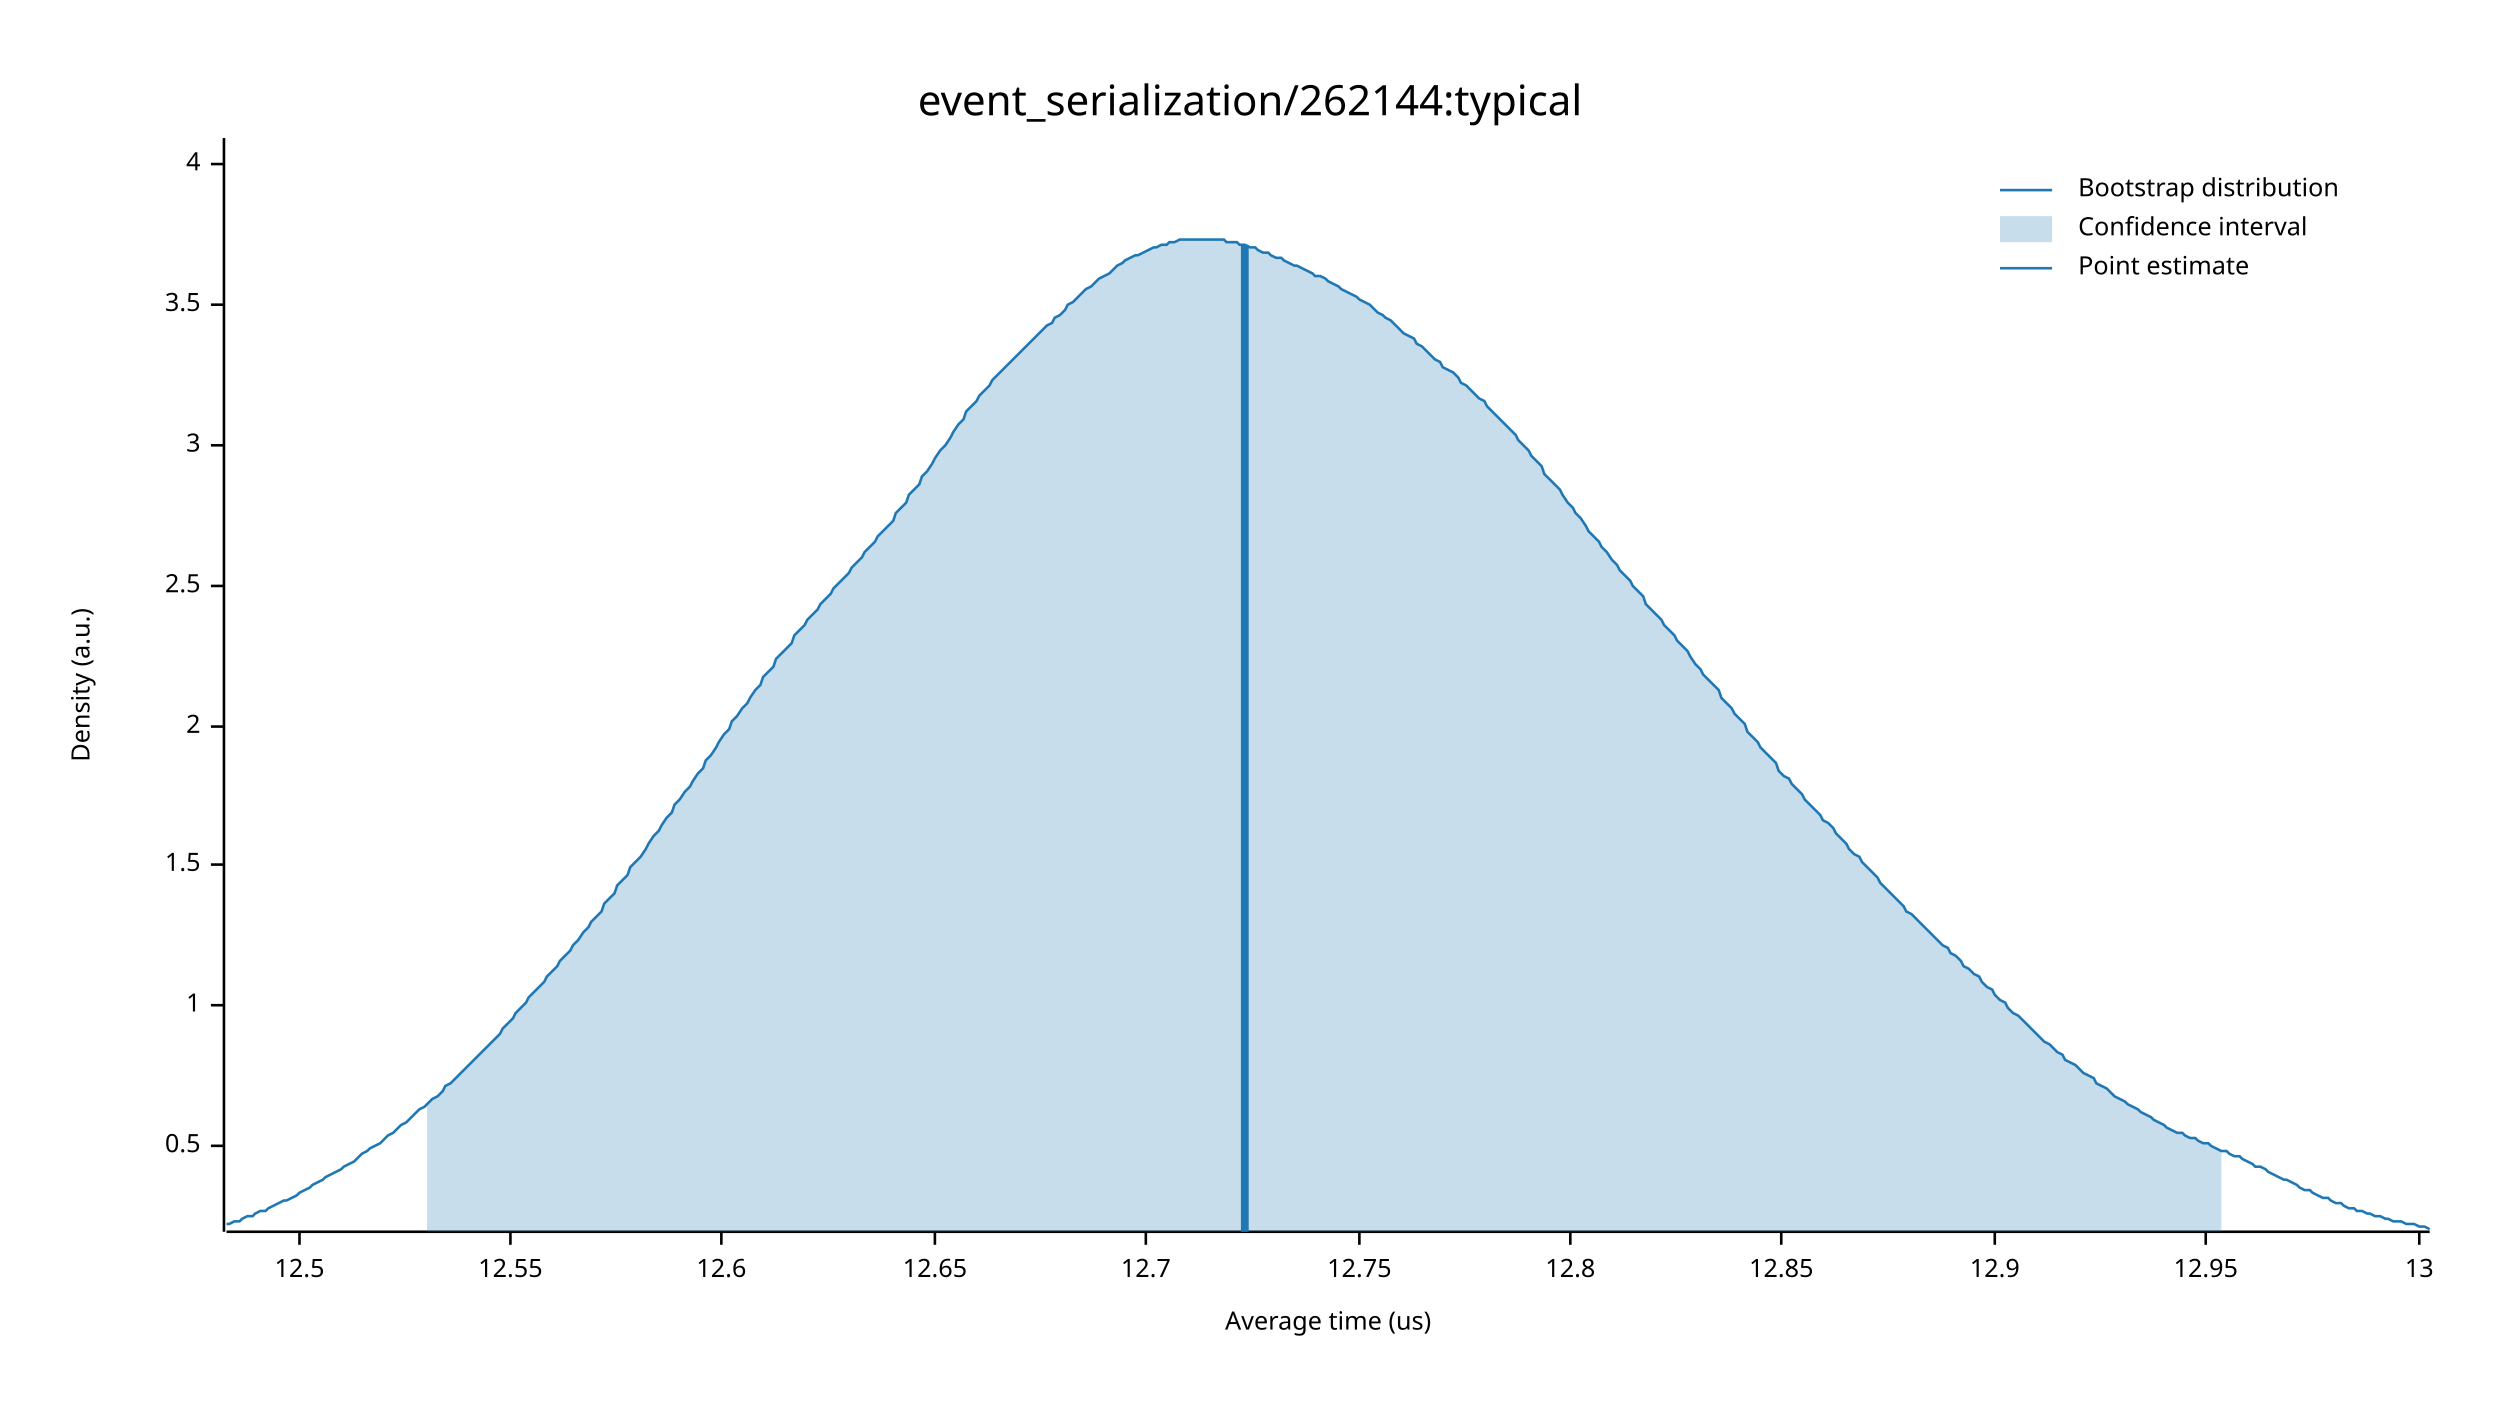
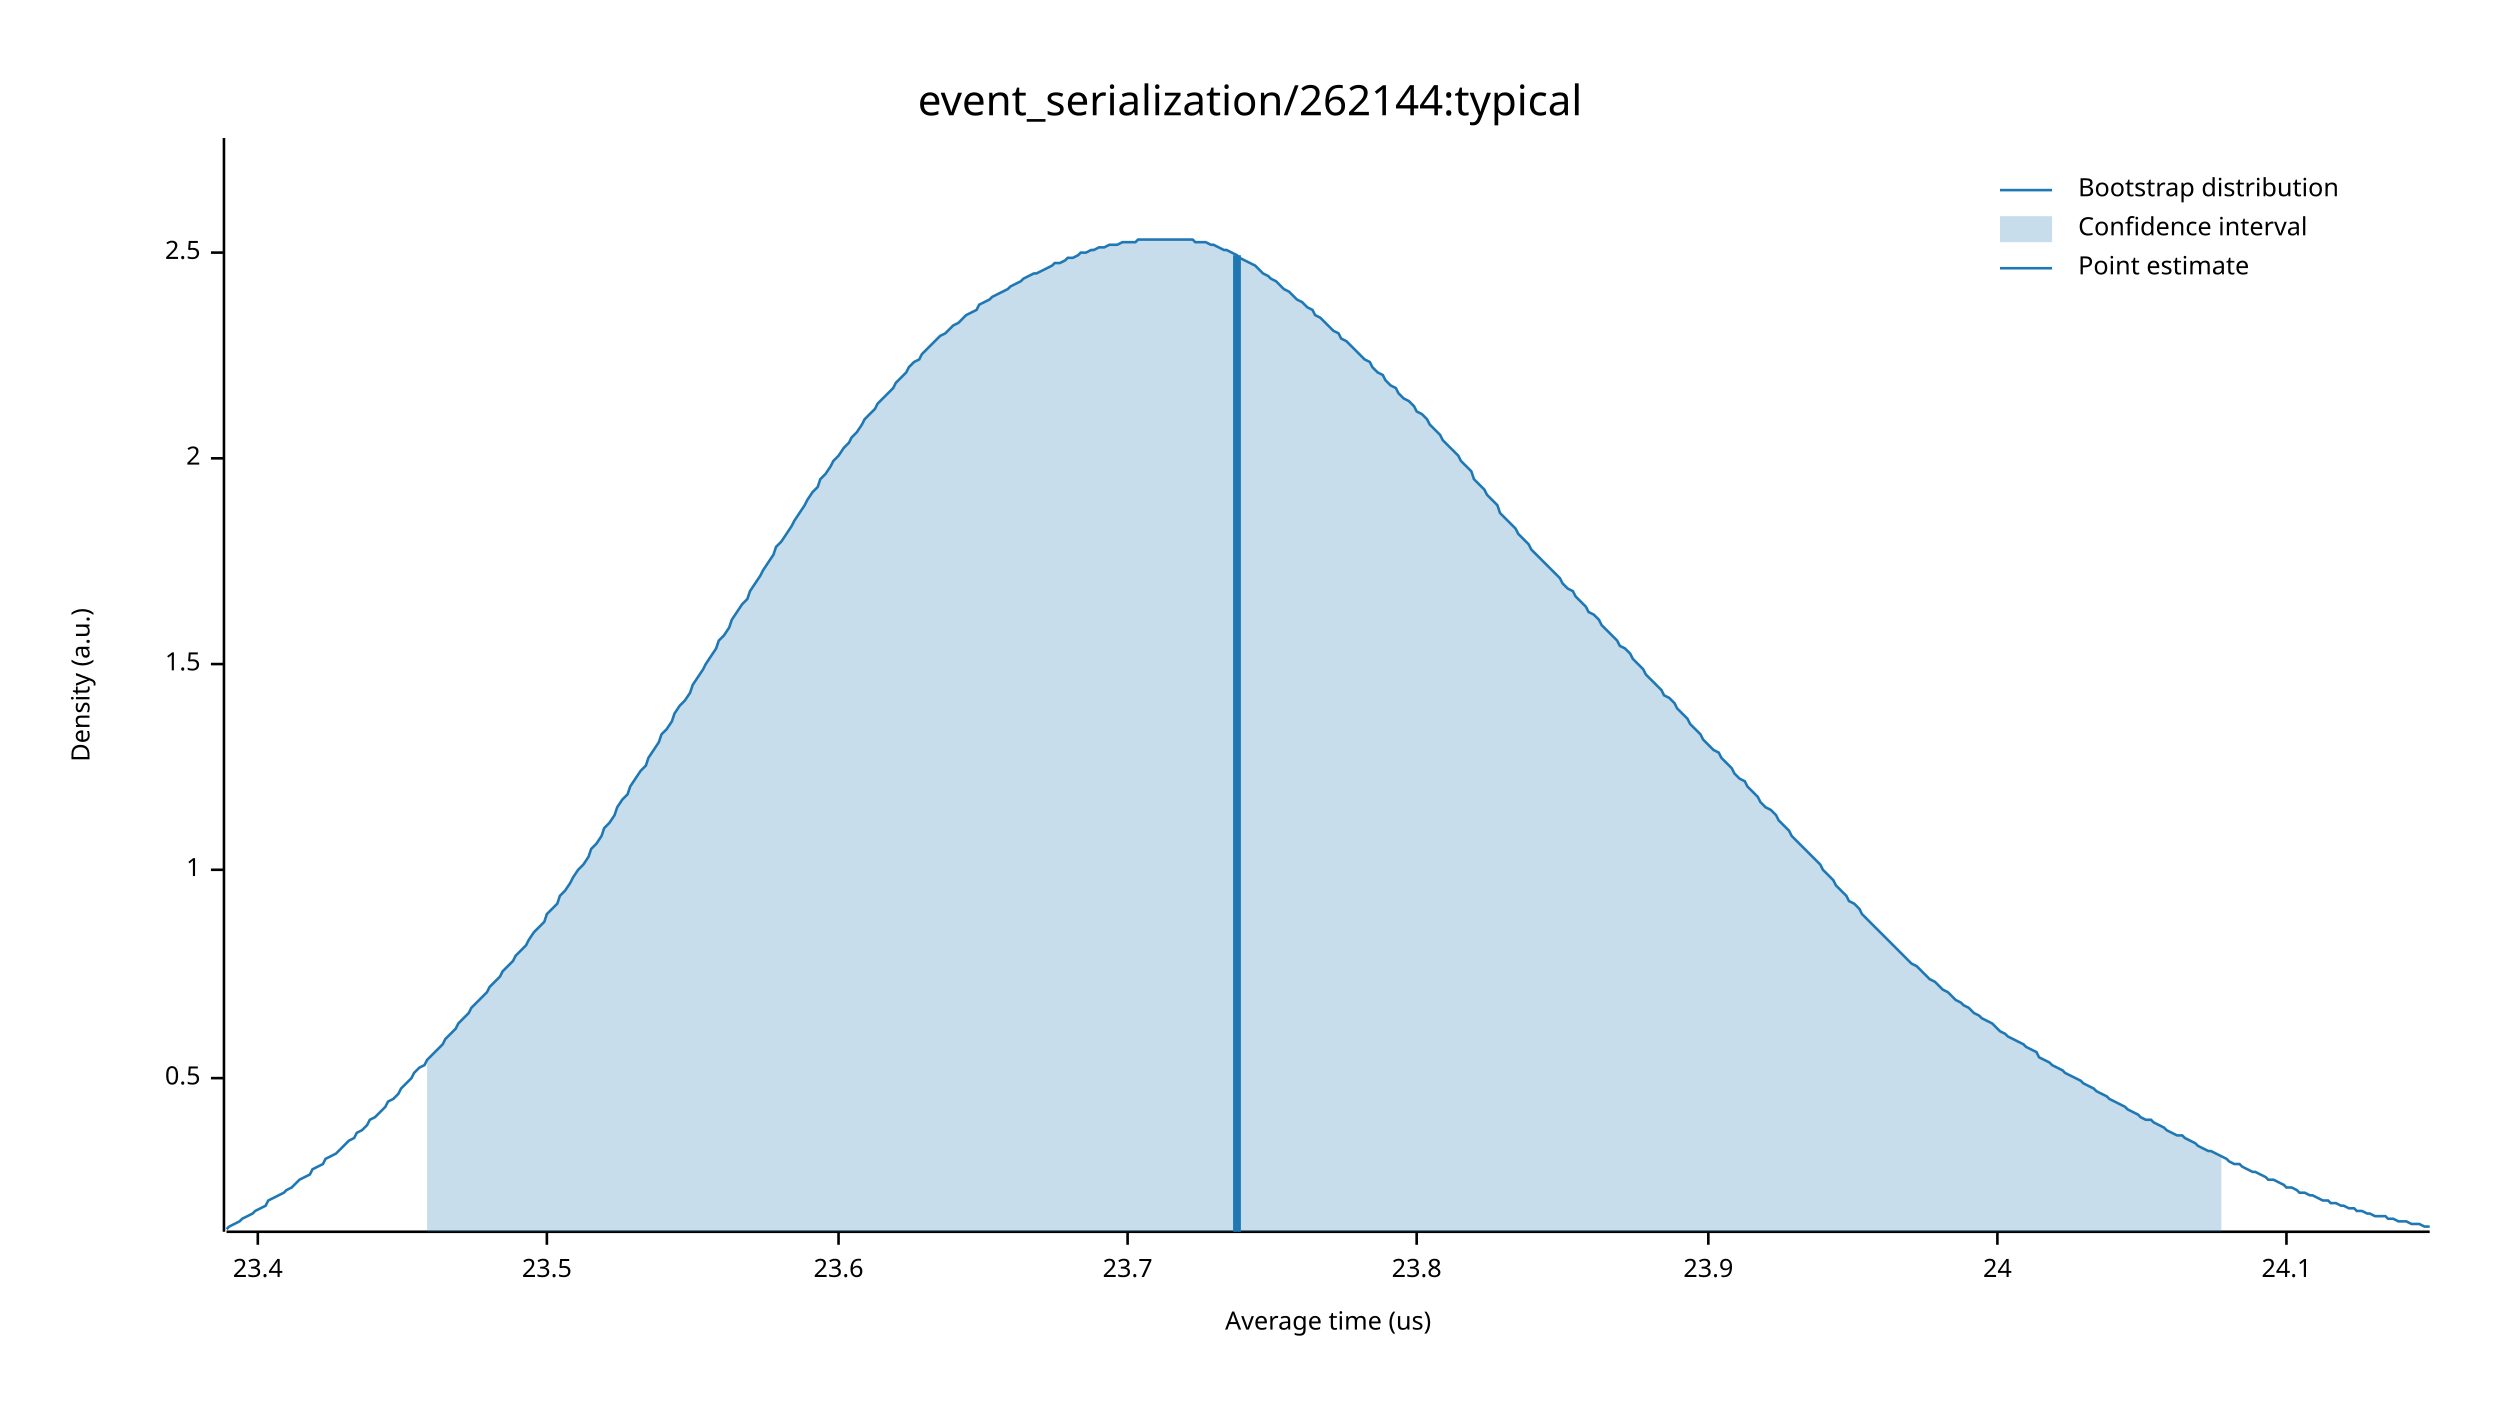
<svg xmlns="http://www.w3.org/2000/svg" width="960" height="540" viewBox="0 0 960 540">
  <text x="480" y="32" dy="0.76em" text-anchor="middle" font-family="sans-serif" font-size="16.129" opacity="1" fill="#000000">
event_serialization/262144:typical
</text>
  <text x="27" y="263" dy="0.76em" text-anchor="middle" font-family="sans-serif" font-size="9.677" opacity="1" fill="#000000" transform="rotate(270, 27, 263)">
Density (a.u.)
</text>
  <text x="510" y="513" dy="-0.5ex" text-anchor="middle" font-family="sans-serif" font-size="9.677" opacity="1" fill="#000000">
Average time (us)
</text>
  <polyline fill="none" opacity="1" stroke="#000000" stroke-width="1" points="86,53 86,473 " />
-   <text x="77" y="440" dy="0.5ex" text-anchor="end" font-family="sans-serif" font-size="9.677" opacity="1" fill="#000000">
+   <text x="77" y="414" dy="0.5ex" text-anchor="end" font-family="sans-serif" font-size="9.677" opacity="1" fill="#000000">
0.5
</text>
-   <polyline fill="none" opacity="1" stroke="#000000" stroke-width="1" points="81,440 86,440 " />
-   <text x="77" y="386" dy="0.5ex" text-anchor="end" font-family="sans-serif" font-size="9.677" opacity="1" fill="#000000">
+   <polyline fill="none" opacity="1" stroke="#000000" stroke-width="1" points="81,414 86,414 " />
+   <text x="77" y="334" dy="0.5ex" text-anchor="end" font-family="sans-serif" font-size="9.677" opacity="1" fill="#000000">
1
</text>
-   <polyline fill="none" opacity="1" stroke="#000000" stroke-width="1" points="81,386 86,386 " />
-   <text x="77" y="332" dy="0.5ex" text-anchor="end" font-family="sans-serif" font-size="9.677" opacity="1" fill="#000000">
+   <polyline fill="none" opacity="1" stroke="#000000" stroke-width="1" points="81,334 86,334 " />
+   <text x="77" y="255" dy="0.5ex" text-anchor="end" font-family="sans-serif" font-size="9.677" opacity="1" fill="#000000">
1.5
</text>
-   <polyline fill="none" opacity="1" stroke="#000000" stroke-width="1" points="81,332 86,332 " />
-   <text x="77" y="279" dy="0.5ex" text-anchor="end" font-family="sans-serif" font-size="9.677" opacity="1" fill="#000000">
+   <polyline fill="none" opacity="1" stroke="#000000" stroke-width="1" points="81,255 86,255 " />
+   <text x="77" y="176" dy="0.5ex" text-anchor="end" font-family="sans-serif" font-size="9.677" opacity="1" fill="#000000">
2
</text>
-   <polyline fill="none" opacity="1" stroke="#000000" stroke-width="1" points="81,279 86,279 " />
-   <text x="77" y="225" dy="0.5ex" text-anchor="end" font-family="sans-serif" font-size="9.677" opacity="1" fill="#000000">
+   <polyline fill="none" opacity="1" stroke="#000000" stroke-width="1" points="81,176 86,176 " />
+   <text x="77" y="97" dy="0.5ex" text-anchor="end" font-family="sans-serif" font-size="9.677" opacity="1" fill="#000000">
2.5
</text>
-   <polyline fill="none" opacity="1" stroke="#000000" stroke-width="1" points="81,225 86,225 " />
-   <text x="77" y="171" dy="0.5ex" text-anchor="end" font-family="sans-serif" font-size="9.677" opacity="1" fill="#000000">
- 3
+   <polyline fill="none" opacity="1" stroke="#000000" stroke-width="1" points="81,97 86,97 " />
+   <polyline fill="none" opacity="1" stroke="#000000" stroke-width="1" points="87,473 933,473 " />
+   <text x="99" y="483" dy="0.76em" text-anchor="middle" font-family="sans-serif" font-size="9.677" opacity="1" fill="#000000">
+ 23.4
</text>
-   <polyline fill="none" opacity="1" stroke="#000000" stroke-width="1" points="81,171 86,171 " />
-   <text x="77" y="117" dy="0.5ex" text-anchor="end" font-family="sans-serif" font-size="9.677" opacity="1" fill="#000000">
- 3.5
+   <polyline fill="none" opacity="1" stroke="#000000" stroke-width="1" points="99,473 99,478 " />
+   <text x="210" y="483" dy="0.76em" text-anchor="middle" font-family="sans-serif" font-size="9.677" opacity="1" fill="#000000">
+ 23.5
</text>
-   <polyline fill="none" opacity="1" stroke="#000000" stroke-width="1" points="81,117 86,117 " />
-   <text x="77" y="63" dy="0.5ex" text-anchor="end" font-family="sans-serif" font-size="9.677" opacity="1" fill="#000000">
- 4
+   <polyline fill="none" opacity="1" stroke="#000000" stroke-width="1" points="210,473 210,478 " />
+   <text x="322" y="483" dy="0.76em" text-anchor="middle" font-family="sans-serif" font-size="9.677" opacity="1" fill="#000000">
+ 23.6
</text>
-   <polyline fill="none" opacity="1" stroke="#000000" stroke-width="1" points="81,63 86,63 " />
-   <polyline fill="none" opacity="1" stroke="#000000" stroke-width="1" points="87,473 933,473 " />
-   <text x="115" y="483" dy="0.76em" text-anchor="middle" font-family="sans-serif" font-size="9.677" opacity="1" fill="#000000">
- 12.5
+   <polyline fill="none" opacity="1" stroke="#000000" stroke-width="1" points="322,473 322,478 " />
+   <text x="433" y="483" dy="0.76em" text-anchor="middle" font-family="sans-serif" font-size="9.677" opacity="1" fill="#000000">
+ 23.7
</text>
-   <polyline fill="none" opacity="1" stroke="#000000" stroke-width="1" points="115,473 115,478 " />
-   <text x="196" y="483" dy="0.76em" text-anchor="middle" font-family="sans-serif" font-size="9.677" opacity="1" fill="#000000">
- 12.55
+   <polyline fill="none" opacity="1" stroke="#000000" stroke-width="1" points="433,473 433,478 " />
+   <text x="544" y="483" dy="0.76em" text-anchor="middle" font-family="sans-serif" font-size="9.677" opacity="1" fill="#000000">
+ 23.8
</text>
-   <polyline fill="none" opacity="1" stroke="#000000" stroke-width="1" points="196,473 196,478 " />
-   <text x="277" y="483" dy="0.76em" text-anchor="middle" font-family="sans-serif" font-size="9.677" opacity="1" fill="#000000">
- 12.6
+   <polyline fill="none" opacity="1" stroke="#000000" stroke-width="1" points="544,473 544,478 " />
+   <text x="656" y="483" dy="0.76em" text-anchor="middle" font-family="sans-serif" font-size="9.677" opacity="1" fill="#000000">
+ 23.9
</text>
-   <polyline fill="none" opacity="1" stroke="#000000" stroke-width="1" points="277,473 277,478 " />
-   <text x="359" y="483" dy="0.76em" text-anchor="middle" font-family="sans-serif" font-size="9.677" opacity="1" fill="#000000">
- 12.65
+   <polyline fill="none" opacity="1" stroke="#000000" stroke-width="1" points="656,473 656,478 " />
+   <text x="767" y="483" dy="0.76em" text-anchor="middle" font-family="sans-serif" font-size="9.677" opacity="1" fill="#000000">
+ 24
</text>
-   <polyline fill="none" opacity="1" stroke="#000000" stroke-width="1" points="359,473 359,478 " />
-   <text x="440" y="483" dy="0.76em" text-anchor="middle" font-family="sans-serif" font-size="9.677" opacity="1" fill="#000000">
- 12.7
+   <polyline fill="none" opacity="1" stroke="#000000" stroke-width="1" points="767,473 767,478 " />
+   <text x="878" y="483" dy="0.76em" text-anchor="middle" font-family="sans-serif" font-size="9.677" opacity="1" fill="#000000">
+ 24.1
</text>
-   <polyline fill="none" opacity="1" stroke="#000000" stroke-width="1" points="440,473 440,478 " />
-   <text x="522" y="483" dy="0.76em" text-anchor="middle" font-family="sans-serif" font-size="9.677" opacity="1" fill="#000000">
- 12.75
- </text>
-   <polyline fill="none" opacity="1" stroke="#000000" stroke-width="1" points="522,473 522,478 " />
-   <text x="603" y="483" dy="0.76em" text-anchor="middle" font-family="sans-serif" font-size="9.677" opacity="1" fill="#000000">
- 12.8
- </text>
-   <polyline fill="none" opacity="1" stroke="#000000" stroke-width="1" points="603,473 603,478 " />
-   <text x="684" y="483" dy="0.76em" text-anchor="middle" font-family="sans-serif" font-size="9.677" opacity="1" fill="#000000">
- 12.85
- </text>
-   <polyline fill="none" opacity="1" stroke="#000000" stroke-width="1" points="684,473 684,478 " />
-   <text x="766" y="483" dy="0.76em" text-anchor="middle" font-family="sans-serif" font-size="9.677" opacity="1" fill="#000000">
- 12.9
- </text>
-   <polyline fill="none" opacity="1" stroke="#000000" stroke-width="1" points="766,473 766,478 " />
-   <text x="847" y="483" dy="0.76em" text-anchor="middle" font-family="sans-serif" font-size="9.677" opacity="1" fill="#000000">
- 12.95
- </text>
-   <polyline fill="none" opacity="1" stroke="#000000" stroke-width="1" points="847,473 847,478 " />
-   <text x="929" y="483" dy="0.76em" text-anchor="middle" font-family="sans-serif" font-size="9.677" opacity="1" fill="#000000">
- 13
- </text>
-   <polyline fill="none" opacity="1" stroke="#000000" stroke-width="1" points="929,473 929,478 " />
-   <polyline fill="none" opacity="1" stroke="#1F78B4" stroke-width="1" points="87,470 88,470 90,469 92,469 93,468 95,467 97,467 98,466 100,465 102,465 103,464 105,463 107,462 109,461 110,461 112,460 114,459 115,458 117,457 119,456 120,455 122,454 124,453 125,452 127,451 129,450 131,449 132,448 134,447 136,446 137,445 139,443 141,442 142,441 144,440 146,439 148,437 149,436 151,435 153,433 154,432 156,431 158,429 159,428 161,426 163,425 164,424 166,422 168,421 170,419 171,417 173,416 175,414 176,413 178,411 180,409 181,408 183,406 185,404 187,402 188,401 190,399 192,397 193,395 195,393 197,391 198,389 200,387 202,385 203,383 205,381 207,379 209,377 210,375 212,373 214,371 215,369 217,367 219,365 220,363 222,361 224,358 226,356 227,354 229,352 231,350 232,347 234,345 236,343 237,340 239,338 241,336 242,333 244,331 246,329 248,326 249,324 251,321 253,319 254,317 256,314 258,312 259,309 261,307 263,304 265,302 266,300 268,297 270,295 271,292 273,290 275,287 276,285 278,282 280,280 281,277 283,275 285,272 287,270 288,268 290,265 292,263 293,260 295,258 297,256 298,253 300,251 302,249 304,247 305,244 307,242 309,240 310,238 312,236 314,234 315,232 317,230 319,228 320,226 322,224 324,222 326,220 327,218 329,216 331,214 332,212 334,210 336,208 337,206 339,204 341,202 343,200 344,197 346,195 348,193 349,190 351,188 353,186 354,183 356,181 358,178 359,176 361,173 363,171 365,168 366,166 368,163 370,161 371,158 373,156 375,154 376,152 378,150 380,148 381,146 383,144 385,142 387,140 388,139 390,137 392,135 393,134 395,132 397,130 398,129 400,127 402,125 404,124 405,122 407,121 409,119 410,117 412,116 414,114 415,113 417,111 419,110 420,109 422,107 424,106 426,105 427,104 429,102 431,101 432,100 434,99 436,98 437,98 439,97 441,96 443,95 444,95 446,94 448,94 449,93 451,93 453,92 454,92 456,92 458,92 459,92 461,92 463,92 465,92 466,92 468,92 470,92 471,93 473,93 475,93 476,94 478,94 480,95 482,95 483,96 485,97 487,97 488,98 490,99 492,99 493,100 495,101 497,102 498,102 500,103 502,104 504,105 505,106 507,106 509,107 510,108 512,109 514,110 515,111 517,112 519,113 521,114 522,115 524,116 526,117 527,118 529,120 531,121 532,122 534,123 536,125 537,126 539,128 541,129 543,130 544,132 546,133 548,135 549,136 551,138 553,139 554,141 556,142 558,143 560,145 561,147 563,148 565,150 566,151 568,153 570,154 571,156 573,158 575,160 576,161 578,163 580,165 582,167 583,169 585,171 587,173 588,175 590,177 592,179 593,182 595,184 597,186 599,188 600,190 602,193 604,195 605,197 607,199 609,202 610,204 612,206 614,208 615,210 617,212 619,215 621,217 622,219 624,221 626,223 627,225 629,227 631,229 632,232 634,234 636,236 638,238 639,240 641,242 643,244 644,246 646,248 648,250 649,252 651,255 653,257 654,259 656,261 658,263 660,265 661,268 663,270 665,272 666,274 668,276 670,278 671,281 673,283 675,285 676,287 678,289 680,291 682,293 683,296 685,298 687,299 688,301 690,303 692,305 693,307 695,309 697,311 699,313 700,315 702,316 704,318 705,320 707,322 709,324 710,326 712,328 714,329 715,331 717,333 719,335 721,337 722,339 724,341 726,343 727,344 729,346 731,348 732,350 734,351 736,353 738,355 739,356 741,358 743,360 744,361 746,363 748,364 749,366 751,367 753,369 754,371 756,372 758,374 760,375 761,377 763,379 765,380 766,382 768,384 770,385 771,387 773,389 775,390 777,392 778,393 780,395 782,397 783,398 785,400 787,401 788,402 790,404 792,405 793,407 795,408 797,409 799,411 800,412 802,413 804,414 805,416 807,417 809,418 810,419 812,421 814,422 816,423 817,424 819,425 821,426 822,427 824,428 826,429 827,430 829,431 831,432 832,433 834,434 836,435 838,435 839,436 841,437 843,437 844,438 846,439 848,439 849,440 851,441 853,442 855,442 856,443 858,444 860,444 861,445 863,446 865,447 866,448 868,448 870,449 871,450 873,451 875,452 877,453 878,453 880,454 882,455 883,456 885,457 887,457 888,458 890,459 892,460 894,460 895,461 897,462 899,462 900,463 902,464 904,464 905,465 907,465 909,466 910,466 912,467 914,467 916,468 917,468 919,469 921,469 922,469 924,470 926,470 927,470 929,471 931,471 933,472 " />
-   <polygon opacity="0.25" fill="#1F78B4" points="164,424 166,422 168,421 170,419 171,417 173,416 175,414 176,413 178,411 180,409 181,408 183,406 185,404 187,402 188,401 190,399 192,397 193,395 195,393 197,391 198,389 200,387 202,385 203,383 205,381 207,379 209,377 210,375 212,373 214,371 215,369 217,367 219,365 220,363 222,361 224,358 226,356 227,354 229,352 231,350 232,347 234,345 236,343 237,340 239,338 241,336 242,333 244,331 246,329 248,326 249,324 251,321 253,319 254,317 256,314 258,312 259,309 261,307 263,304 265,302 266,300 268,297 270,295 271,292 273,290 275,287 276,285 278,282 280,280 281,277 283,275 285,272 287,270 288,268 290,265 292,263 293,260 295,258 297,256 298,253 300,251 302,249 304,247 305,244 307,242 309,240 310,238 312,236 314,234 315,232 317,230 319,228 320,226 322,224 324,222 326,220 327,218 329,216 331,214 332,212 334,210 336,208 337,206 339,204 341,202 343,200 344,197 346,195 348,193 349,190 351,188 353,186 354,183 356,181 358,178 359,176 361,173 363,171 365,168 366,166 368,163 370,161 371,158 373,156 375,154 376,152 378,150 380,148 381,146 383,144 385,142 387,140 388,139 390,137 392,135 393,134 395,132 397,130 398,129 400,127 402,125 404,124 405,122 407,121 409,119 410,117 412,116 414,114 415,113 417,111 419,110 420,109 422,107 424,106 426,105 427,104 429,102 431,101 432,100 434,99 436,98 437,98 439,97 441,96 443,95 444,95 446,94 448,94 449,93 451,93 453,92 454,92 456,92 458,92 459,92 461,92 463,92 465,92 466,92 468,92 470,92 471,93 473,93 475,93 476,94 478,94 480,95 482,95 483,96 485,97 487,97 488,98 490,99 492,99 493,100 495,101 497,102 498,102 500,103 502,104 504,105 505,106 507,106 509,107 510,108 512,109 514,110 515,111 517,112 519,113 521,114 522,115 524,116 526,117 527,118 529,120 531,121 532,122 534,123 536,125 537,126 539,128 541,129 543,130 544,132 546,133 548,135 549,136 551,138 553,139 554,141 556,142 558,143 560,145 561,147 563,148 565,150 566,151 568,153 570,154 571,156 573,158 575,160 576,161 578,163 580,165 582,167 583,169 585,171 587,173 588,175 590,177 592,179 593,182 595,184 597,186 599,188 600,190 602,193 604,195 605,197 607,199 609,202 610,204 612,206 614,208 615,210 617,212 619,215 621,217 622,219 624,221 626,223 627,225 629,227 631,229 632,232 634,234 636,236 638,238 639,240 641,242 643,244 644,246 646,248 648,250 649,252 651,255 653,257 654,259 656,261 658,263 660,265 661,268 663,270 665,272 666,274 668,276 670,278 671,281 673,283 675,285 676,287 678,289 680,291 682,293 683,296 685,298 687,299 688,301 690,303 692,305 693,307 695,309 697,311 699,313 700,315 702,316 704,318 705,320 707,322 709,324 710,326 712,328 714,329 715,331 717,333 719,335 721,337 722,339 724,341 726,343 727,344 729,346 731,348 732,350 734,351 736,353 738,355 739,356 741,358 743,360 744,361 746,363 748,364 749,366 751,367 753,369 754,371 756,372 758,374 760,375 761,377 763,379 765,380 766,382 768,384 770,385 771,387 773,389 775,390 777,392 778,393 780,395 782,397 783,398 785,400 787,401 788,402 790,404 792,405 793,407 795,408 797,409 799,411 800,412 802,413 804,414 805,416 807,417 809,418 810,419 812,421 814,422 816,423 817,424 819,425 821,426 822,427 824,428 826,429 827,430 829,431 831,432 832,433 834,434 836,435 838,435 839,436 841,437 843,437 844,438 846,439 848,439 849,440 851,441 853,442 853,473 164,473 " />
-   <polyline fill="none" opacity="1" stroke="#1F78B4" stroke-width="3" points="478,473 478,94 " />
+   <polyline fill="none" opacity="1" stroke="#000000" stroke-width="1" points="878,473 878,478 " />
+   <polyline fill="none" opacity="1" stroke="#1F78B4" stroke-width="1" points="87,472 88,471 90,470 92,469 93,468 95,467 97,466 98,465 100,464 102,463 103,461 105,460 107,459 109,458 110,457 112,456 114,454 115,453 117,452 119,451 120,449 122,448 124,447 125,445 127,444 129,443 131,441 132,440 134,438 136,437 137,435 139,434 141,432 142,430 144,429 146,427 148,425 149,423 151,422 153,420 154,418 156,416 158,414 159,412 161,410 163,409 164,407 166,405 168,403 170,401 171,399 173,397 175,395 176,393 178,391 180,389 181,387 183,385 185,383 187,381 188,379 190,377 192,375 193,373 195,371 197,369 198,367 200,365 202,363 203,361 205,358 207,356 209,354 210,351 212,349 214,347 215,344 217,342 219,339 220,337 222,334 224,332 226,329 227,326 229,324 231,321 232,318 234,316 236,313 237,310 239,307 241,305 242,302 244,299 246,296 248,294 249,291 251,288 253,285 254,282 256,280 258,277 259,274 261,271 263,269 265,266 266,263 268,260 270,257 271,255 273,252 275,249 276,246 278,244 280,241 281,238 283,235 285,232 287,230 288,227 290,224 292,221 293,219 295,216 297,213 298,210 300,208 302,205 304,202 305,200 307,197 309,194 310,192 312,189 314,187 315,184 317,182 319,179 320,177 322,175 324,172 326,170 327,168 329,166 331,163 332,161 334,159 336,157 337,155 339,153 341,151 343,149 344,147 346,145 348,143 349,141 351,139 353,138 354,136 356,134 358,132 359,131 361,129 363,128 365,126 366,125 368,124 370,122 371,121 373,120 375,119 376,117 378,116 380,115 381,114 383,113 385,112 387,111 388,110 390,109 392,108 393,107 395,106 397,105 398,105 400,104 402,103 404,102 405,101 407,101 409,100 410,99 412,99 414,98 415,97 417,97 419,96 420,96 422,95 424,95 426,94 427,94 429,94 431,93 432,93 434,93 436,93 437,92 439,92 441,92 443,92 444,92 446,92 448,92 449,92 451,92 453,92 454,92 456,92 458,92 459,93 461,93 463,93 465,94 466,94 468,95 470,96 471,96 473,97 475,98 476,99 478,100 480,101 482,102 483,103 485,105 487,106 488,107 490,108 492,110 493,111 495,112 497,114 498,115 500,116 502,118 504,119 505,121 507,122 509,124 510,125 512,127 514,128 515,130 517,131 519,133 521,135 522,136 524,138 526,139 527,141 529,143 531,144 532,146 534,148 536,149 537,151 539,153 541,154 543,156 544,158 546,159 548,161 549,163 551,165 553,167 554,169 556,171 558,173 560,175 561,177 563,179 565,181 566,184 568,186 570,188 571,190 573,192 575,194 576,197 578,199 580,201 582,203 583,205 585,207 587,209 588,211 590,213 592,215 593,216 595,218 597,220 599,222 600,224 602,226 604,227 605,229 607,231 609,233 610,235 612,236 614,238 615,240 617,242 619,244 621,246 622,248 624,249 626,251 627,253 629,255 631,257 632,259 634,261 636,263 638,265 639,267 641,268 643,270 644,272 646,274 648,276 649,278 651,280 653,282 654,284 656,286 658,288 660,289 661,291 663,293 665,295 666,297 668,299 670,300 671,302 673,304 675,306 676,308 678,310 680,311 682,313 683,315 685,317 687,319 688,321 690,323 692,325 693,326 695,328 697,330 699,332 700,334 702,336 704,338 705,340 707,342 709,344 710,346 712,347 714,349 715,351 717,353 719,355 721,357 722,358 724,360 726,362 727,363 729,365 731,367 732,368 734,370 736,371 738,373 739,374 741,376 743,377 744,378 746,380 748,381 749,382 751,384 753,385 754,386 756,387 758,389 760,390 761,391 763,392 765,393 766,394 768,396 770,397 771,398 773,399 775,400 777,401 778,402 780,403 782,404 783,406 785,407 787,408 788,409 790,410 792,411 793,412 795,413 797,414 799,415 800,416 802,417 804,418 805,419 807,420 809,421 810,422 812,423 814,424 816,425 817,426 819,427 821,428 822,429 824,430 826,430 827,431 829,432 831,433 832,434 834,435 836,436 838,436 839,437 841,438 843,439 844,440 846,441 848,442 849,442 851,443 853,444 855,445 856,446 858,447 860,447 861,448 863,449 865,450 866,450 868,451 870,452 871,453 873,453 875,454 877,455 878,456 880,456 882,457 883,458 885,458 887,459 888,459 890,460 892,461 894,461 895,462 897,462 899,463 900,463 902,464 904,464 905,465 907,465 909,466 910,466 912,467 914,467 916,467 917,468 919,468 921,469 922,469 924,469 926,470 927,470 929,470 931,471 933,471 " />
+   <polygon opacity="0.25" fill="#1F78B4" points="164,407 166,405 168,403 170,401 171,399 173,397 175,395 176,393 178,391 180,389 181,387 183,385 185,383 187,381 188,379 190,377 192,375 193,373 195,371 197,369 198,367 200,365 202,363 203,361 205,358 207,356 209,354 210,351 212,349 214,347 215,344 217,342 219,339 220,337 222,334 224,332 226,329 227,326 229,324 231,321 232,318 234,316 236,313 237,310 239,307 241,305 242,302 244,299 246,296 248,294 249,291 251,288 253,285 254,282 256,280 258,277 259,274 261,271 263,269 265,266 266,263 268,260 270,257 271,255 273,252 275,249 276,246 278,244 280,241 281,238 283,235 285,232 287,230 288,227 290,224 292,221 293,219 295,216 297,213 298,210 300,208 302,205 304,202 305,200 307,197 309,194 310,192 312,189 314,187 315,184 317,182 319,179 320,177 322,175 324,172 326,170 327,168 329,166 331,163 332,161 334,159 336,157 337,155 339,153 341,151 343,149 344,147 346,145 348,143 349,141 351,139 353,138 354,136 356,134 358,132 359,131 361,129 363,128 365,126 366,125 368,124 370,122 371,121 373,120 375,119 376,117 378,116 380,115 381,114 383,113 385,112 387,111 388,110 390,109 392,108 393,107 395,106 397,105 398,105 400,104 402,103 404,102 405,101 407,101 409,100 410,99 412,99 414,98 415,97 417,97 419,96 420,96 422,95 424,95 426,94 427,94 429,94 431,93 432,93 434,93 436,93 437,92 439,92 441,92 443,92 444,92 446,92 448,92 449,92 451,92 453,92 454,92 456,92 458,92 459,93 461,93 463,93 465,94 466,94 468,95 470,96 471,96 473,97 475,98 476,99 478,100 480,101 482,102 483,103 485,105 487,106 488,107 490,108 492,110 493,111 495,112 497,114 498,115 500,116 502,118 504,119 505,121 507,122 509,124 510,125 512,127 514,128 515,130 517,131 519,133 521,135 522,136 524,138 526,139 527,141 529,143 531,144 532,146 534,148 536,149 537,151 539,153 541,154 543,156 544,158 546,159 548,161 549,163 551,165 553,167 554,169 556,171 558,173 560,175 561,177 563,179 565,181 566,184 568,186 570,188 571,190 573,192 575,194 576,197 578,199 580,201 582,203 583,205 585,207 587,209 588,211 590,213 592,215 593,216 595,218 597,220 599,222 600,224 602,226 604,227 605,229 607,231 609,233 610,235 612,236 614,238 615,240 617,242 619,244 621,246 622,248 624,249 626,251 627,253 629,255 631,257 632,259 634,261 636,263 638,265 639,267 641,268 643,270 644,272 646,274 648,276 649,278 651,280 653,282 654,284 656,286 658,288 660,289 661,291 663,293 665,295 666,297 668,299 670,300 671,302 673,304 675,306 676,308 678,310 680,311 682,313 683,315 685,317 687,319 688,321 690,323 692,325 693,326 695,328 697,330 699,332 700,334 702,336 704,338 705,340 707,342 709,344 710,346 712,347 714,349 715,351 717,353 719,355 721,357 722,358 724,360 726,362 727,363 729,365 731,367 732,368 734,370 736,371 738,373 739,374 741,376 743,377 744,378 746,380 748,381 749,382 751,384 753,385 754,386 756,387 758,389 760,390 761,391 763,392 765,393 766,394 768,396 770,397 771,398 773,399 775,400 777,401 778,402 780,403 782,404 783,406 785,407 787,408 788,409 790,410 792,411 793,412 795,413 797,414 799,415 800,416 802,417 804,418 805,419 807,420 809,421 810,422 812,423 814,424 816,425 817,426 819,427 821,428 822,429 824,430 826,430 827,431 829,432 831,433 832,434 834,435 836,436 838,436 839,437 841,438 843,439 844,440 846,441 848,442 849,442 851,443 853,444 853,473 164,473 " />
+   <polyline fill="none" opacity="1" stroke="#1F78B4" stroke-width="3" points="475,473 475,98 " />
  <text x="798" y="68" dy="0.76em" text-anchor="start" font-family="sans-serif" font-size="9.677" opacity="1" fill="#000000">
Bootstrap distribution
</text>
  <text x="798" y="83" dy="0.76em" text-anchor="start" font-family="sans-serif" font-size="9.677" opacity="1" fill="#000000">
Confidence interval
</text>
  <text x="798" y="98" dy="0.76em" text-anchor="start" font-family="sans-serif" font-size="9.677" opacity="1" fill="#000000">
Point estimate
</text>
  <polyline fill="none" opacity="1" stroke="#1F78B4" stroke-width="1" points="768,73 788,73 " />
  <rect x="768" y="83" width="20" height="10" opacity="0.25" fill="#1F78B4" stroke="none" />
  <polyline fill="none" opacity="1" stroke="#1F78B4" stroke-width="1" points="768,103 788,103 " />
</svg>
